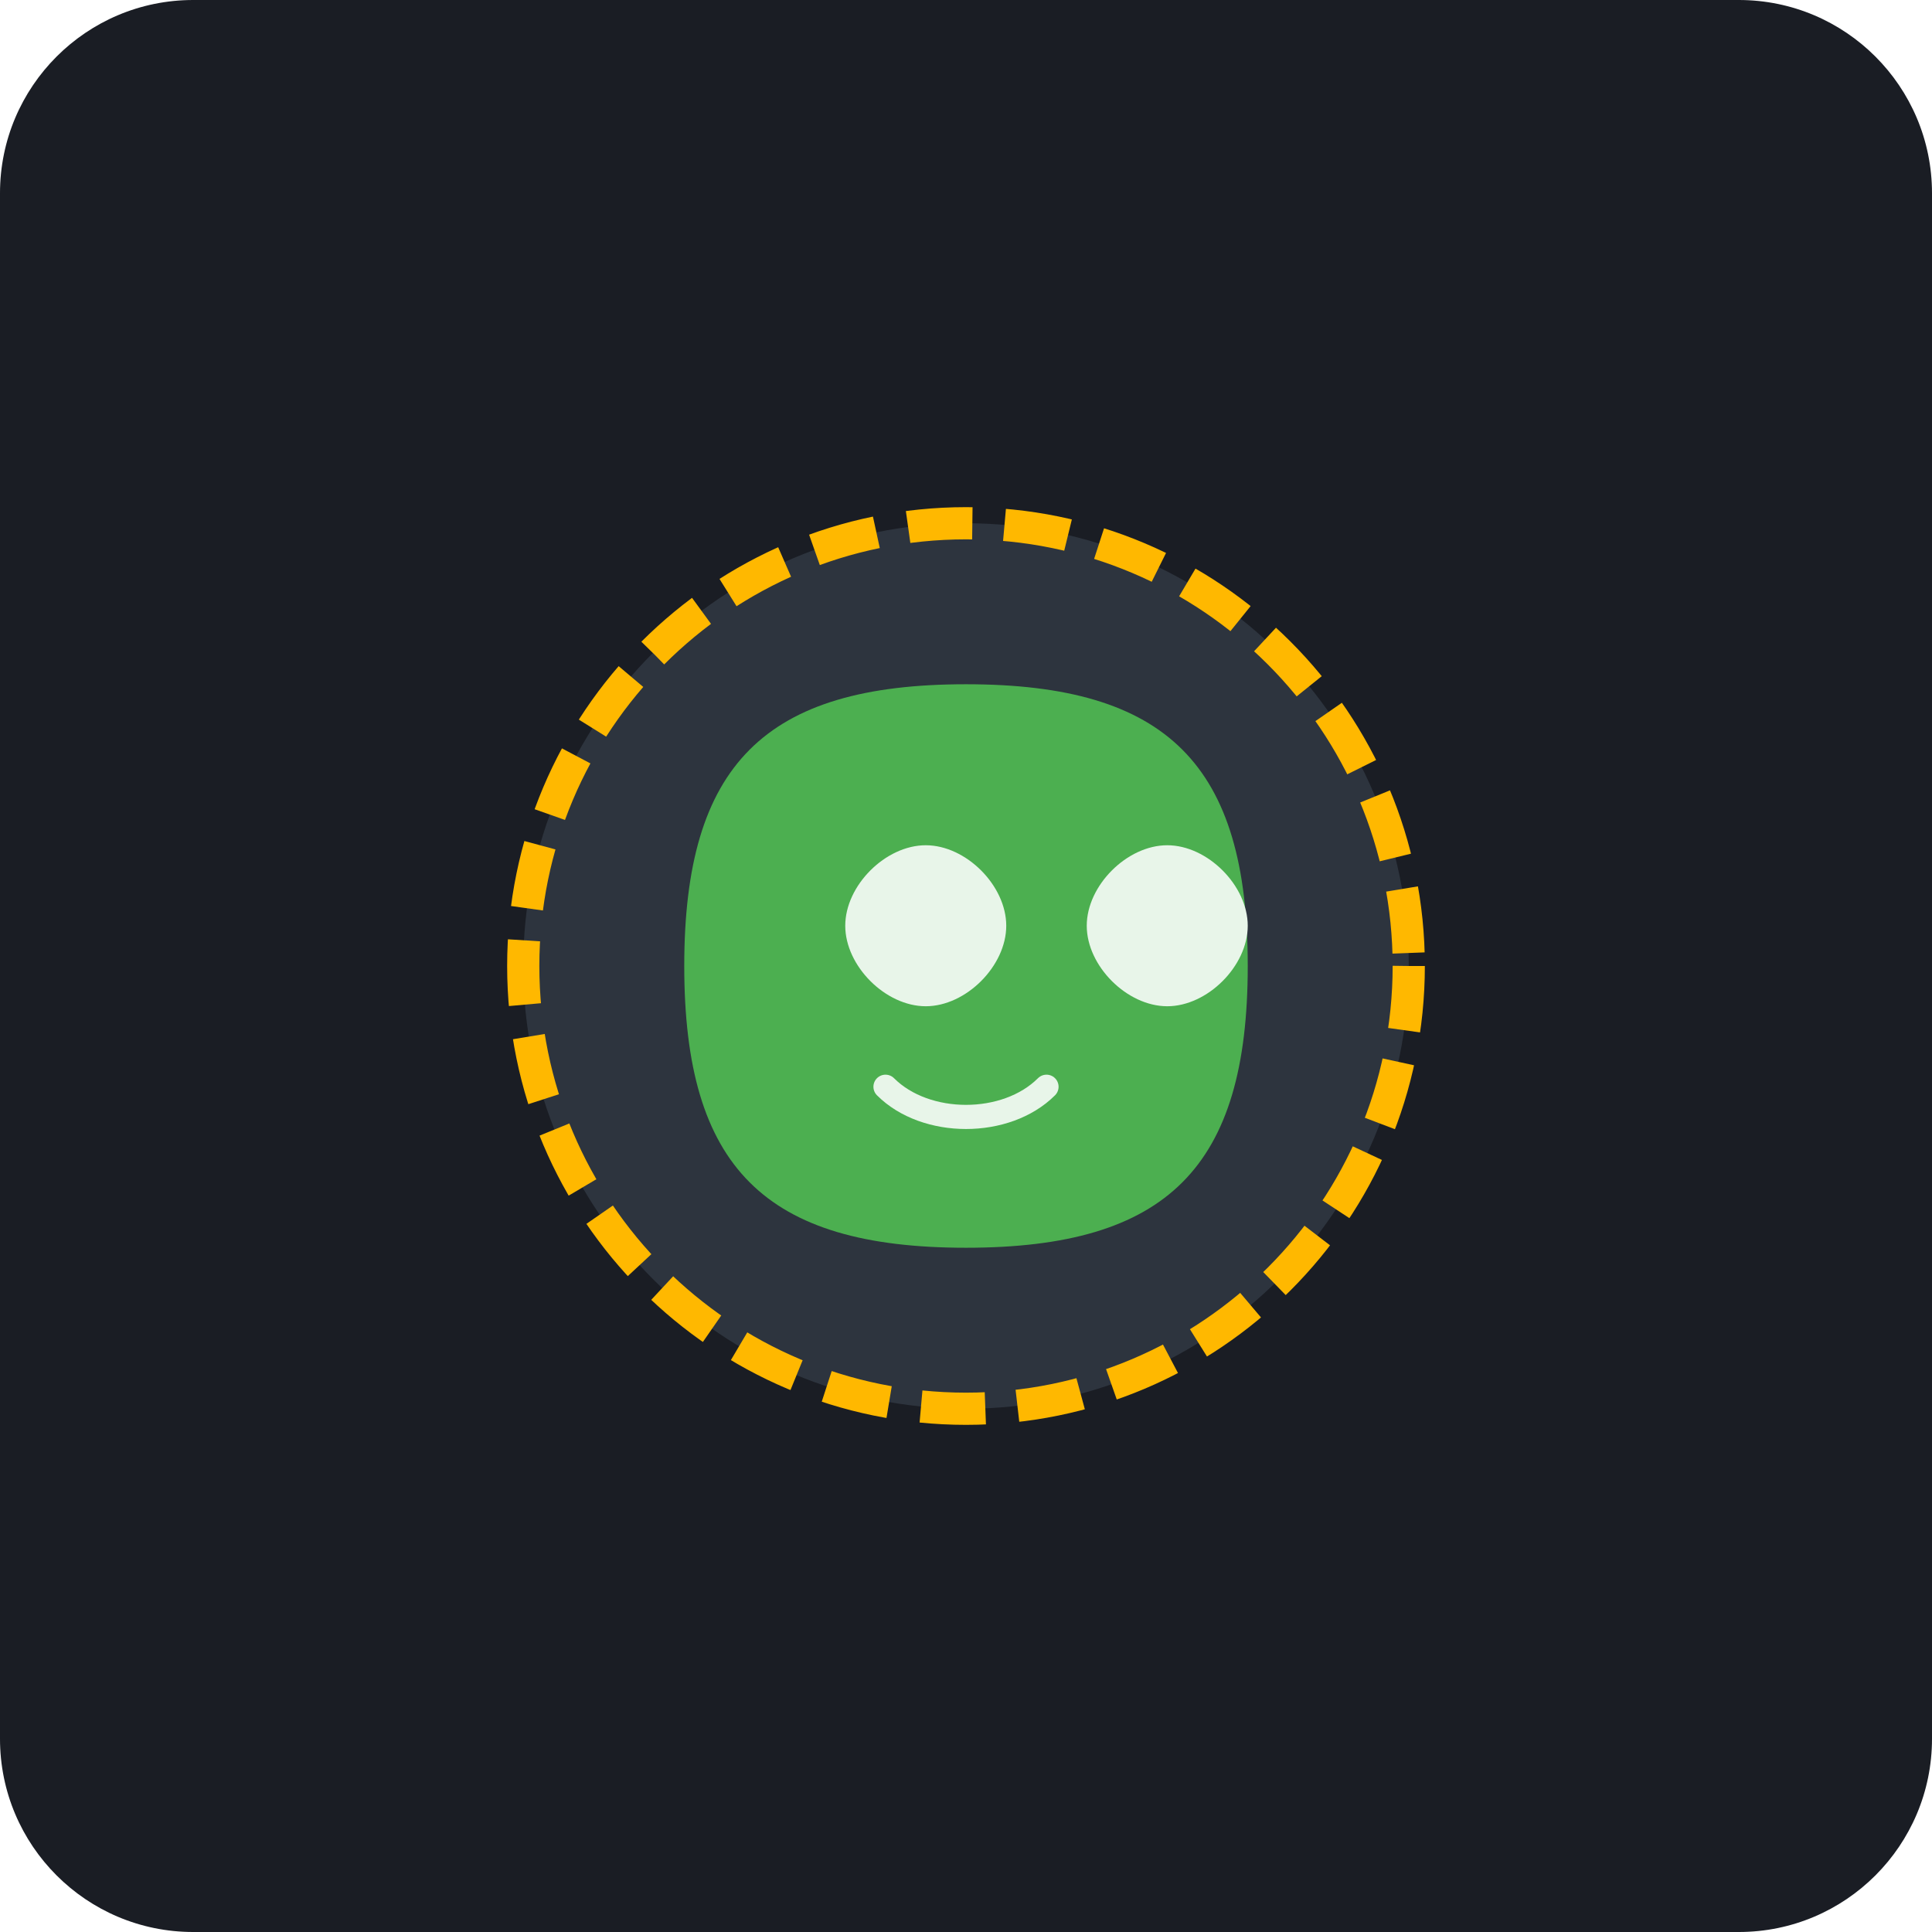
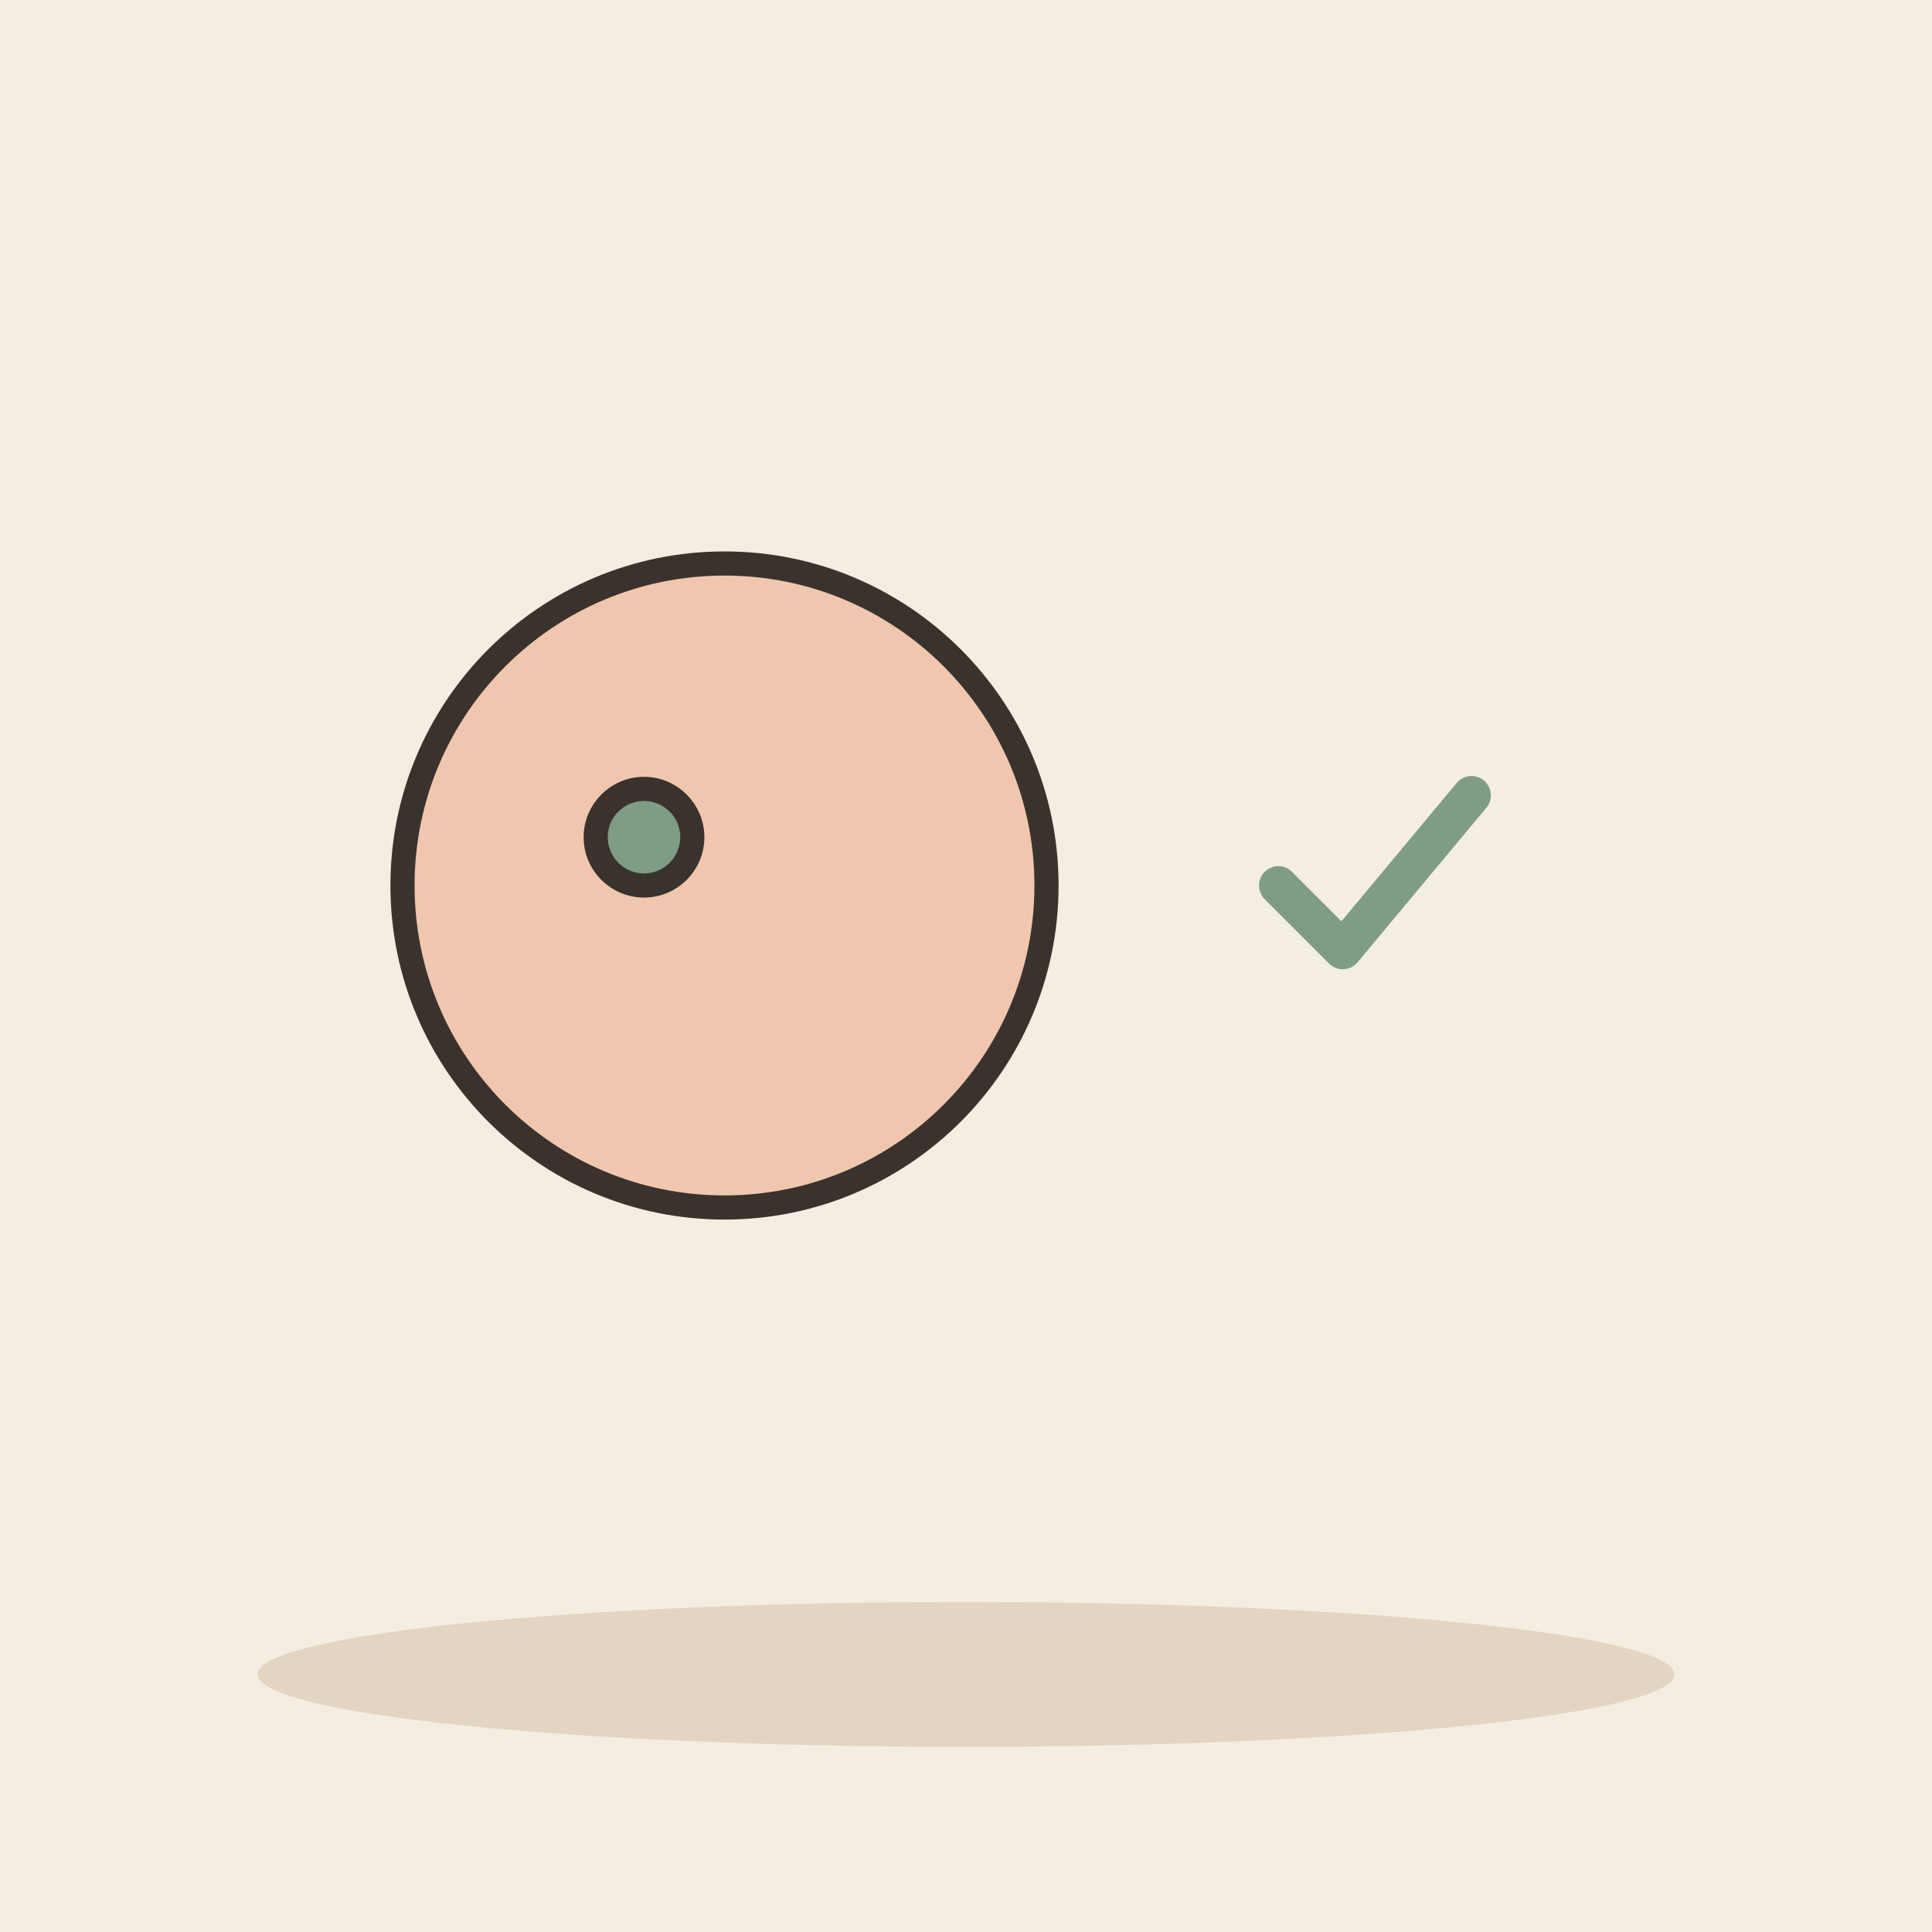
- <svg xmlns="http://www.w3.org/2000/svg" viewBox="0 0 240 240">
-   <rect width="240" height="240" rx="24" fill="#1A1D24" />
-   <g transform="translate(60, 60)">
-     <circle cx="60" cy="60" r="55" fill="#2D343E" stroke="#FFB800" stroke-width="4" stroke-dasharray="8 4" />
-     <path d="M60 25 C 85 25, 95 35, 95 60 C 95 85, 85 95, 60 95 C 35 95, 25 85, 25 60 C 25 35, 35 25, 60 25 Z" fill="#4CAF50" />
-     <path d="M45 55 C 45 50, 50 45, 55 45 C 60 45, 65 50, 65 55 C 65 60, 60 65, 55 65 C 50 65, 45 60, 45 55 Z" fill="#E8F5E9" />
-     <path d="M75 55 C 75 50, 80 45, 85 45 C 90 45, 95 50, 95 55 C 95 60, 90 65, 85 65 C 80 65, 75 60, 75 55 Z" fill="#E8F5E9" />
-     <path d="M50 75 C 55 80, 65 80, 70 75" stroke="#E8F5E9" stroke-width="3" stroke-linecap="round" fill="none" />
+ <svg xmlns="http://www.w3.org/2000/svg" viewBox="0 0 240 240" data-style="editorial">
+   <rect width="240" height="240" fill="#F4EDE2" />
+   <ellipse cx="120" cy="208" rx="88" ry="9" fill="#E3D5C1" />
+   <g transform="translate(90 110)">
+     <circle cx="0" cy="0" r="40" fill="#F0C7AE" stroke="#3A332D" stroke-width="3" stroke-linecap="round" stroke-linejoin="round" />
+     <circle cx="-10" cy="-6" r="6" fill="#7E9C86" stroke="#3A332D" stroke-width="3" stroke-linecap="round" stroke-linejoin="round" />
+   </g>
+   <g transform="translate(170 110) scale(0.8 0.8)">
+     <path d="M-14 0l10 10l20 -24" fill="none" stroke="#7E9C86" stroke-width="6" stroke-linecap="round" stroke-linejoin="round" />
  </g>
</svg>
